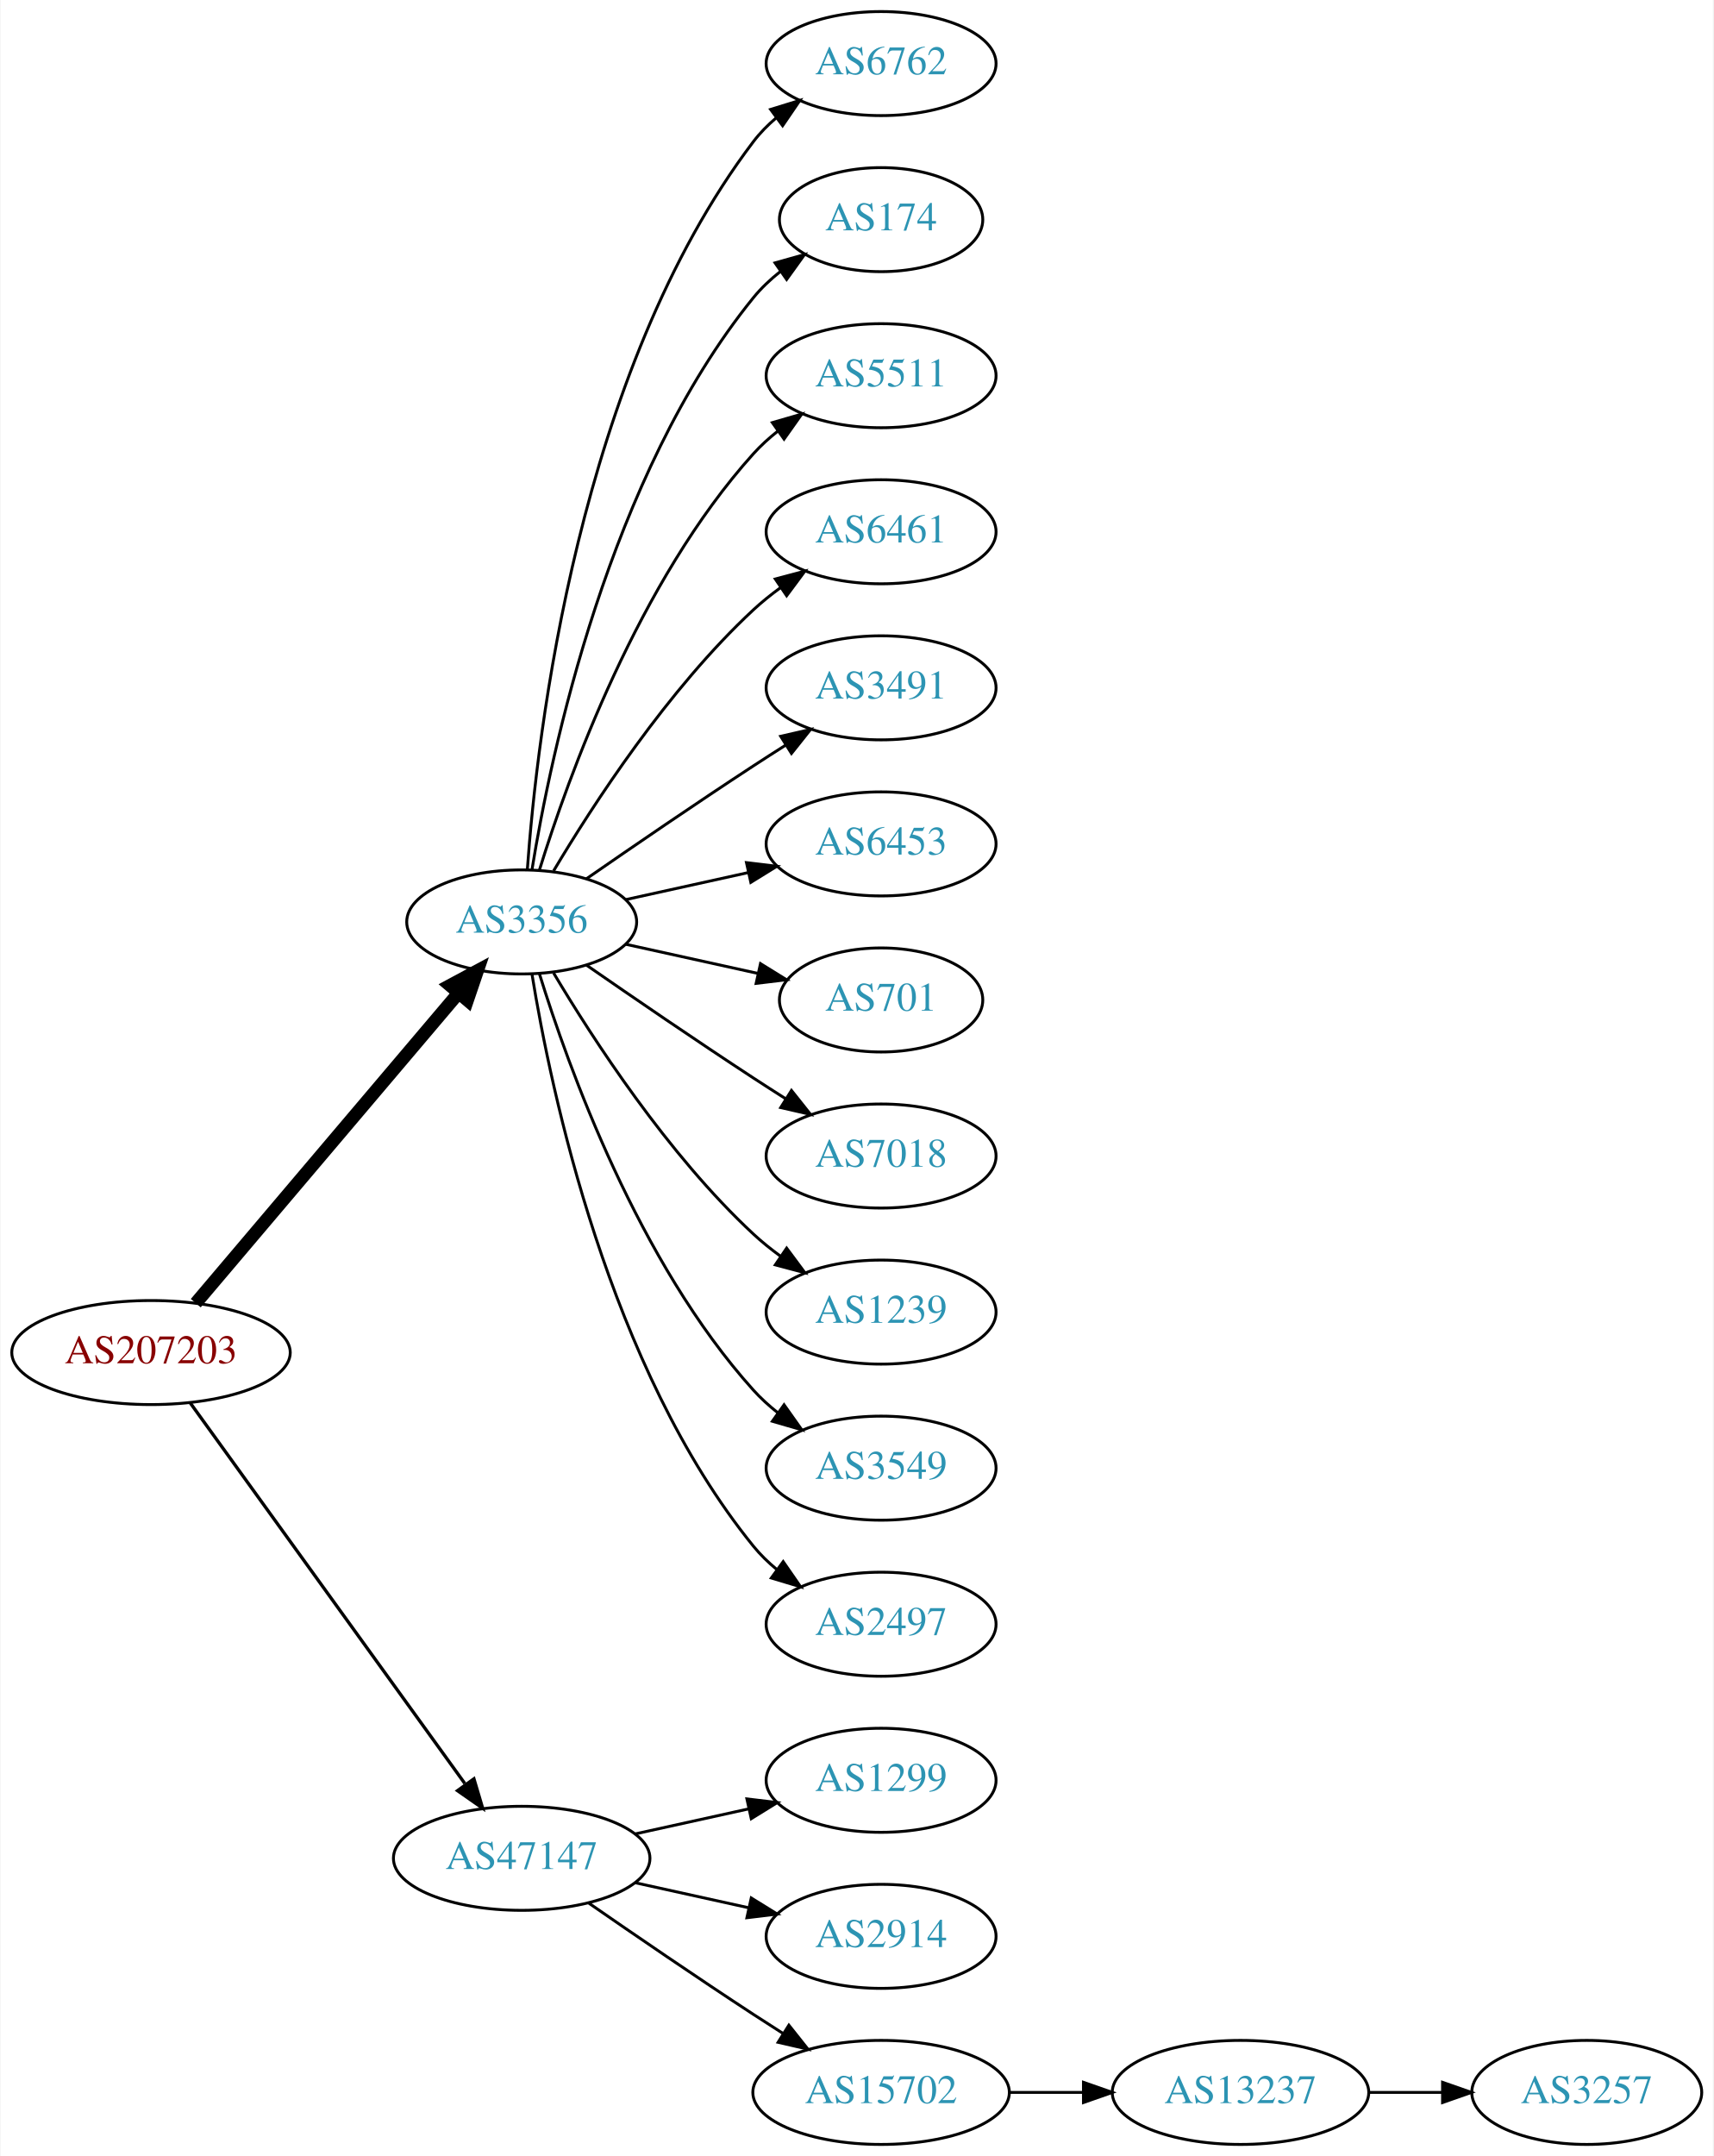
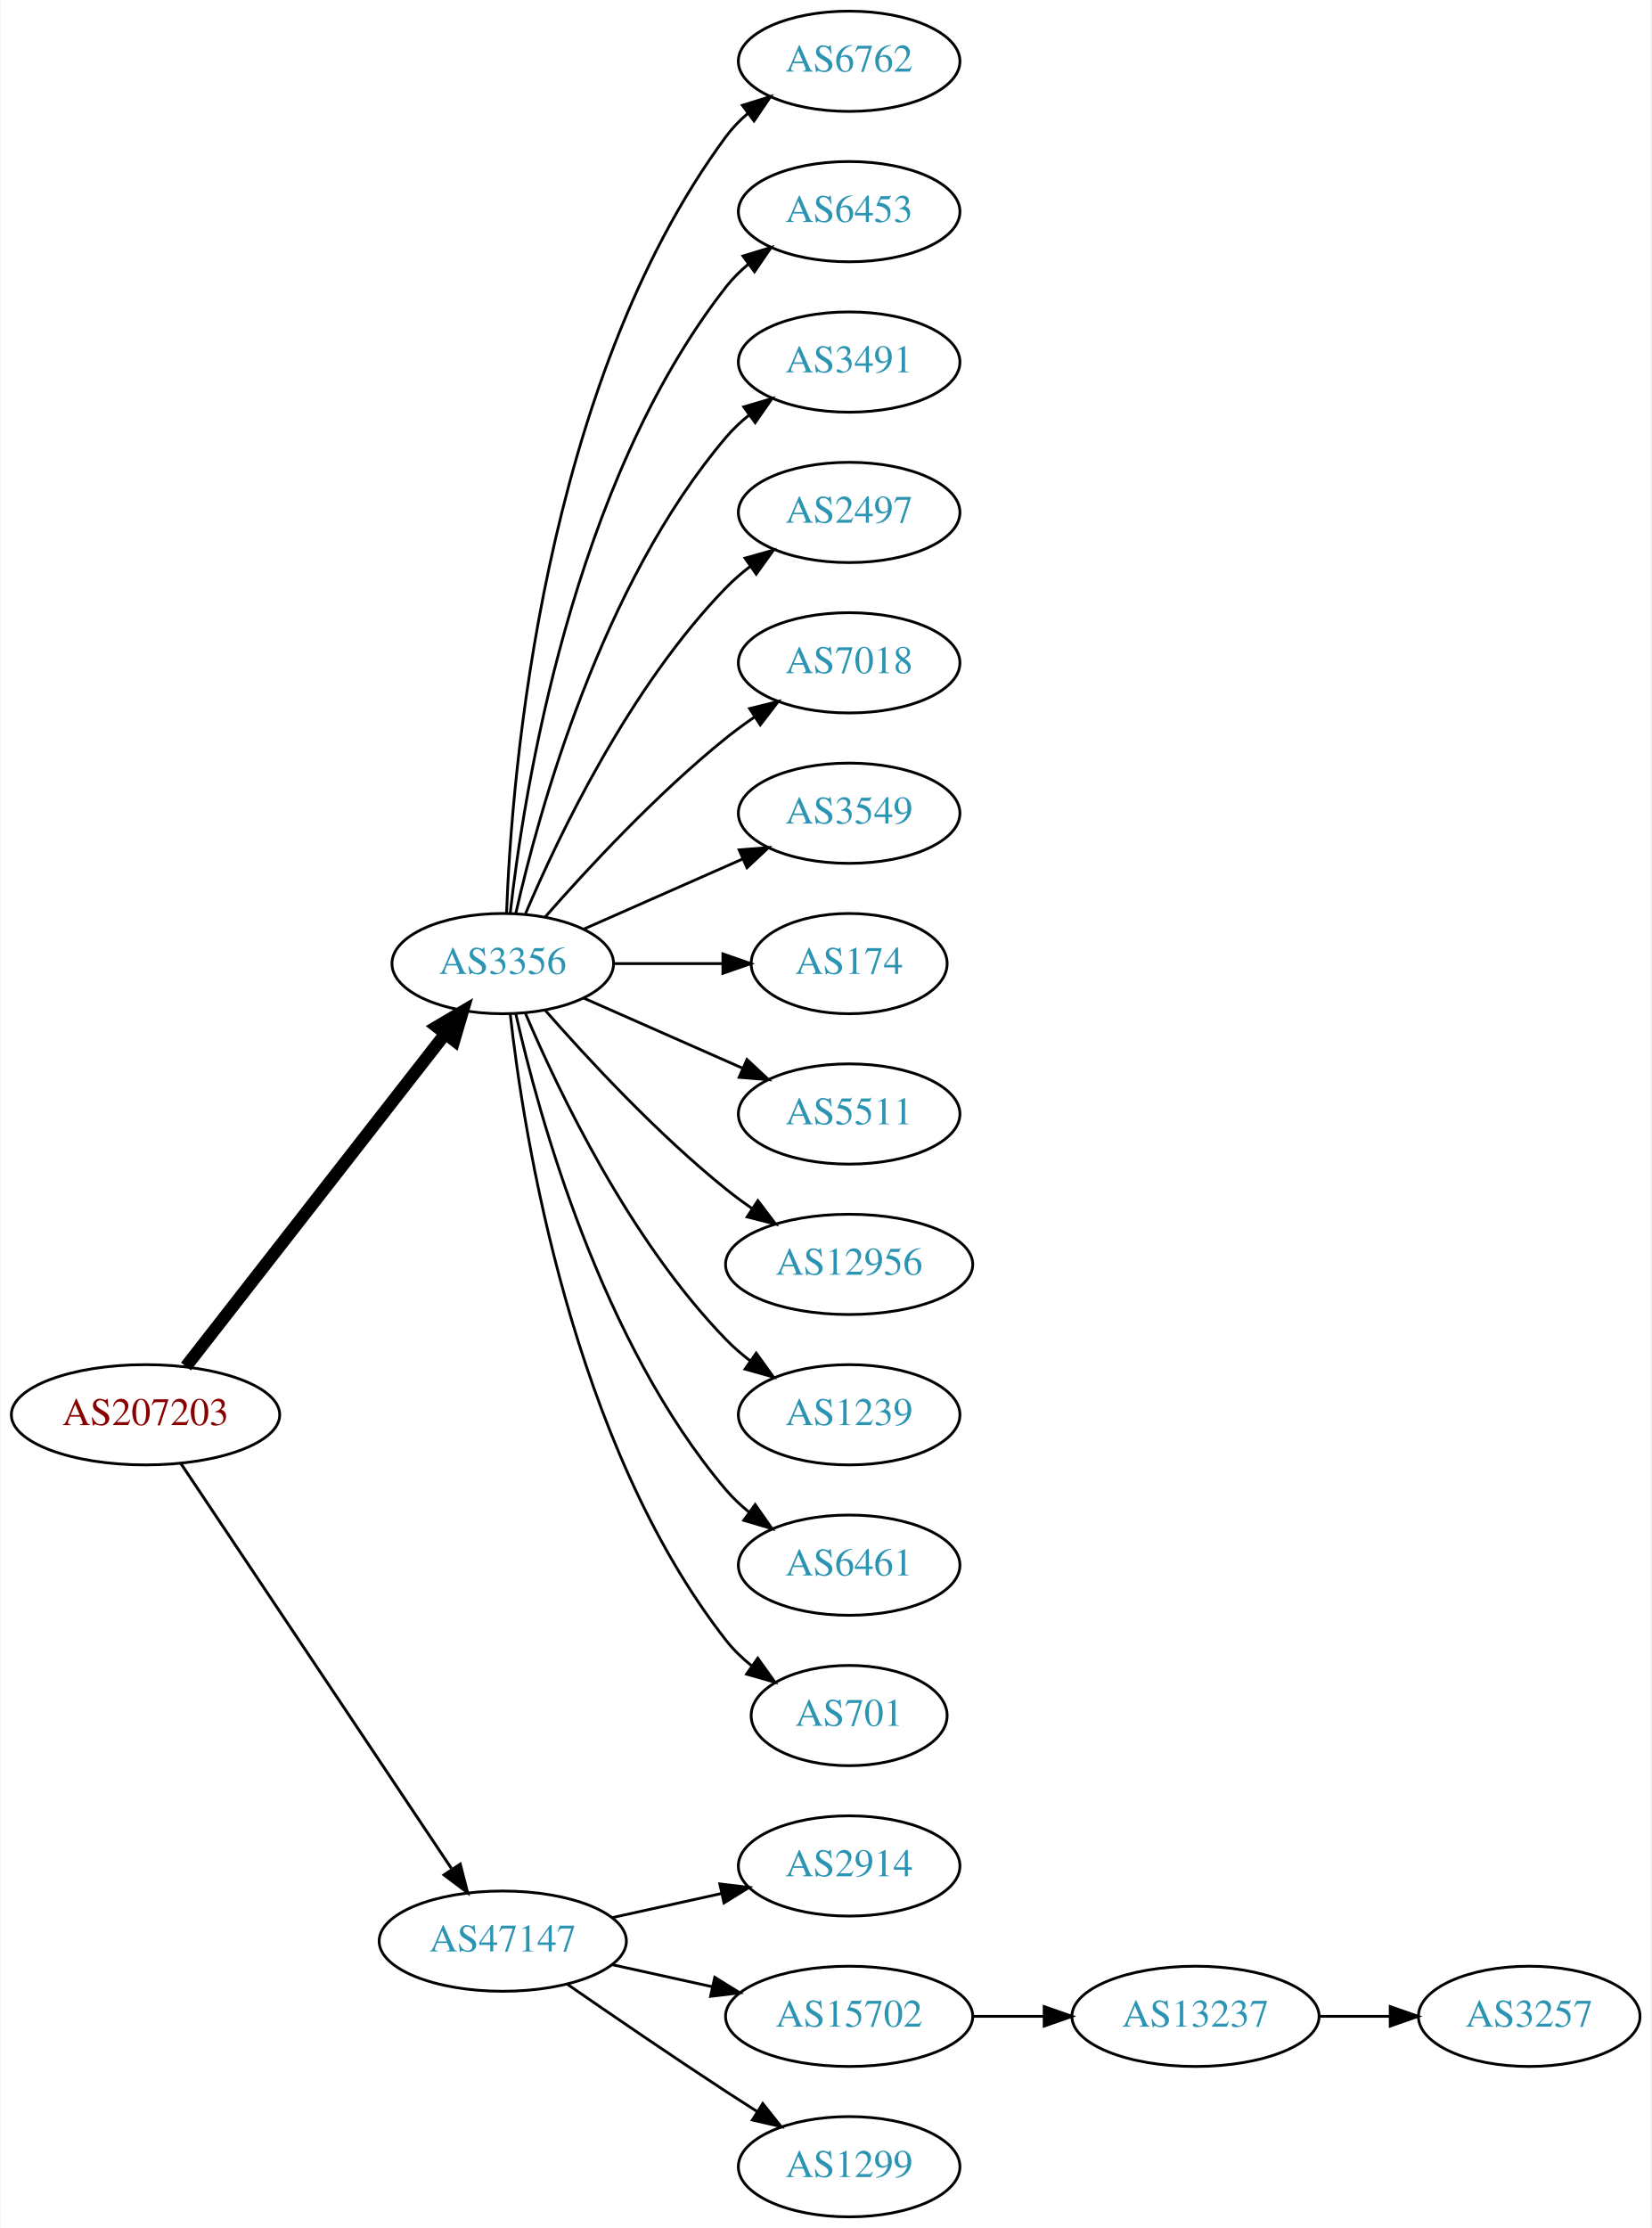
- <svg xmlns="http://www.w3.org/2000/svg" xmlns:xlink="http://www.w3.org/1999/xlink" width="593pt" height="746pt" viewBox="0.00 0.00 592.66 746.00">
-   <g id="graph0" class="graph" transform="scale(1 1) rotate(0) translate(4 742)">
-     <polygon fill="white" stroke="none" points="-4,4 -4,-742 588.661,-742 588.661,4 -4,4" />
+ <svg xmlns="http://www.w3.org/2000/svg" xmlns:xlink="http://www.w3.org/1999/xlink" width="593pt" height="800pt" viewBox="0.00 0.00 592.66 800.00">
+   <g id="graph0" class="graph" transform="scale(1 1) rotate(0) translate(4 796)">
+     <polygon fill="white" stroke="none" points="-4,4 -4,-796 588.661,-796 588.661,4 -4,4" />
    <g id="node1" class="node">
      <g id="a_node1">
        <a xlink:href="/asn/207203" xlink:title="AS207203 ~ TIMEWARP IT Consulting GmbH [AT]">
-           <ellipse fill="#ffffff" stroke="black" cx="48.096" cy="-274" rx="48.192" ry="18" />
-           <text text-anchor="middle" x="48.096" y="-270.3" font-family="Times,serif" font-size="14.00" fill="#880000">AS207203</text>
+           <ellipse fill="#ffffff" stroke="black" cx="48.096" cy="-288" rx="48.192" ry="18" />
+           <text text-anchor="middle" x="48.096" y="-284.3" font-family="Times,serif" font-size="14.00" fill="#880000">AS207203</text>
        </a>
      </g>
    </g>
    <g id="node2" class="node">
      <g id="a_node2">
        <a xlink:href="/asn/3356" xlink:title="AS3356 ~ Level 3 Parent, LLC [US]">
-           <ellipse fill="#ffffff" stroke="black" cx="176.388" cy="-423" rx="39.794" ry="18" />
-           <text text-anchor="middle" x="176.388" y="-419.3" font-family="Times,serif" font-size="14.00" fill="#2c94b3">AS3356</text>
+           <ellipse fill="#ffffff" stroke="black" cx="176.388" cy="-450" rx="39.794" ry="18" />
+           <text text-anchor="middle" x="176.388" y="-446.3" font-family="Times,serif" font-size="14.00" fill="#2c94b3">AS3356</text>
        </a>
      </g>
    </g>
    <g id="edge1" class="edge">
-       <path fill="none" stroke="black" stroke-width="4.5" d="M63.583,-291.092C85.851,-317.364 128.602,-367.802 154.303,-398.125" />
-       <polygon fill="black" stroke="black" stroke-width="4.5" points="151.6,-401.025 161.069,-406.107 157.607,-395.933 151.6,-401.025" />
+       <path fill="none" stroke="black" stroke-width="4.5" d="M62.611,-305.337C84.925,-333.96 129.574,-391.233 155.498,-424.486" />
+       <polygon fill="black" stroke="black" stroke-width="4.5" points="152.716,-427.322 161.969,-432.788 158.926,-422.48 152.716,-427.322" />
    </g>
    <g id="node3" class="node">
      <g id="a_node3">
        <a xlink:href="/asn/47147" xlink:title="AS47147 ~ ANEXIA Internetdienstleistungs GmbH [AT]">
          <ellipse fill="#ffffff" stroke="black" cx="176.388" cy="-99" rx="44.393" ry="18" />
          <text text-anchor="middle" x="176.388" y="-95.3" font-family="Times,serif" font-size="14.00" fill="#2c94b3">AS47147</text>
        </a>
      </g>
    </g>
    <g id="edge2" class="edge">
-       <path fill="none" stroke="black" stroke-width="1.125" d="M61.667,-256.581C83.983,-225.657 130.621,-161.033 156.706,-124.887" />
-       <polygon fill="black" stroke="black" stroke-width="1.125" points="159.853,-126.506 162.867,-116.349 154.177,-122.41 159.853,-126.506" />
+       <path fill="none" stroke="black" stroke-width="1.038" d="M60.751,-270.558C83.024,-237.225 131.744,-164.314 157.924,-125.134" />
+       <polygon fill="black" stroke="black" stroke-width="1.038" points="161.115,-126.659 163.761,-116.4 155.295,-122.77 161.115,-126.659" />
    </g>
    <g id="node4" class="node">
      <g id="a_node4">
        <a xlink:href="/asn/6762" xlink:title="AS6762 ~ TELECOM ITALIA SPARKLE S.p.A. [IT]">
-           <ellipse fill="#ffffff" stroke="black" cx="300.78" cy="-720" rx="39.794" ry="18" />
-           <text text-anchor="middle" x="300.78" y="-716.3" font-family="Times,serif" font-size="14.00" fill="#2c94b3">AS6762</text>
+           <ellipse fill="#ffffff" stroke="black" cx="300.78" cy="-774" rx="39.794" ry="18" />
+           <text text-anchor="middle" x="300.78" y="-770.3" font-family="Times,serif" font-size="14.00" fill="#2c94b3">AS6762</text>
        </a>
      </g>
    </g>
    <g id="edge3" class="edge">
-       <path fill="none" stroke="black" d="M178.337,-441.036C181.622,-487.457 195.932,-613.007 256.584,-693 258.854,-695.995 261.562,-698.74 264.498,-701.235" />
-       <polygon fill="black" stroke="black" points="262.538,-704.138 272.663,-707.256 266.693,-698.504 262.538,-704.138" />
+       <path fill="none" stroke="black" d="M177.739,-467.993C179.565,-517.457 190.62,-657.73 256.584,-747 258.817,-750.023 261.5,-752.786 264.421,-755.293" />
+       <polygon fill="black" stroke="black" points="262.447,-758.186 272.564,-761.331 266.616,-752.563 262.447,-758.186" />
    </g>
    <g id="node5" class="node">
      <g id="a_node5">
-         <a xlink:href="/asn/174" xlink:title="AS174 ~ Cogent Communications [US]">
-           <ellipse fill="#ffffff" stroke="black" cx="300.78" cy="-666" rx="35.194" ry="18" />
-           <text text-anchor="middle" x="300.78" y="-662.3" font-family="Times,serif" font-size="14.00" fill="#2c94b3">AS174</text>
+         <a xlink:href="/asn/6453" xlink:title="AS6453 ~ TATA COMMUNICATIONS (AMERICA) INC [US]">
+           <ellipse fill="#ffffff" stroke="black" cx="300.78" cy="-720" rx="39.794" ry="18" />
+           <text text-anchor="middle" x="300.78" y="-716.3" font-family="Times,serif" font-size="14.00" fill="#2c94b3">AS6453</text>
        </a>
      </g>
    </g>
    <g id="edge4" class="edge">
-       <path fill="none" stroke="black" d="M179.968,-441.178C186.423,-480.997 206.495,-577.286 256.584,-639 259.28,-642.322 262.499,-645.352 265.948,-648.083" />
-       <polygon fill="black" stroke="black" points="264.073,-651.043 274.274,-653.906 268.085,-645.307 264.073,-651.043" />
+       <path fill="none" stroke="black" d="M179.067,-468.129C183.897,-511.368 201.238,-622.216 256.584,-693 258.899,-695.961 261.636,-698.683 264.591,-701.164" />
+       <polygon fill="black" stroke="black" points="262.647,-704.078 272.782,-707.165 266.784,-698.432 262.647,-704.078" />
    </g>
    <g id="node6" class="node">
      <g id="a_node6">
-         <a xlink:href="/asn/5511" xlink:title="AS5511 ~ Orange S.A. [FR]">
-           <ellipse fill="#ffffff" stroke="black" cx="300.78" cy="-612" rx="39.794" ry="18" />
-           <text text-anchor="middle" x="300.78" y="-608.3" font-family="Times,serif" font-size="14.00" fill="#2c94b3">AS5511</text>
+         <a xlink:href="/asn/3491" xlink:title="AS3491 ~ PCCW Global, Inc. [US]">
+           <ellipse fill="#ffffff" stroke="black" cx="300.78" cy="-666" rx="39.794" ry="18" />
+           <text text-anchor="middle" x="300.78" y="-662.3" font-family="Times,serif" font-size="14.00" fill="#2c94b3">AS3491</text>
        </a>
      </g>
    </g>
    <g id="edge5" class="edge">
-       <path fill="none" stroke="black" d="M182.525,-440.94C192.428,-472.979 216.766,-540.812 256.584,-585 259.1,-587.792 261.971,-590.401 265.01,-592.812" />
-       <polygon fill="black" stroke="black" points="263.139,-595.776 273.318,-598.715 267.194,-590.07 263.139,-595.776" />
+       <path fill="none" stroke="black" d="M181.081,-468.075C189.221,-504.148 211.654,-586.14 256.584,-639 259.018,-641.864 261.834,-644.521 264.839,-646.961" />
+       <polygon fill="black" stroke="black" points="262.938,-649.905 273.099,-652.906 267.028,-644.224 262.938,-649.905" />
    </g>
    <g id="node7" class="node">
      <g id="a_node7">
-         <a xlink:href="/asn/6461" xlink:title="AS6461 ~ Zayo Bandwidth [US]">
-           <ellipse fill="#ffffff" stroke="black" cx="300.78" cy="-558" rx="39.794" ry="18" />
-           <text text-anchor="middle" x="300.78" y="-554.3" font-family="Times,serif" font-size="14.00" fill="#2c94b3">AS6461</text>
+         <a xlink:href="/asn/2497" xlink:title="AS2497 ~ Internet Initiative Japan Inc. [JP]">
+           <ellipse fill="#ffffff" stroke="black" cx="300.78" cy="-612" rx="39.794" ry="18" />
+           <text text-anchor="middle" x="300.78" y="-608.3" font-family="Times,serif" font-size="14.00" fill="#2c94b3">AS2497</text>
        </a>
      </g>
    </g>
    <g id="edge6" class="edge">
-       <path fill="none" stroke="black" d="M187.433,-440.671C201.004,-463.472 226.937,-503.472 256.584,-531 259.49,-533.699 262.703,-536.28 266.027,-538.703" />
-       <polygon fill="black" stroke="black" points="264.162,-541.667 274.405,-544.375 268.087,-535.87 264.162,-541.667" />
+       <path fill="none" stroke="black" d="M184.578,-467.975C196.345,-495.682 221.919,-549.348 256.584,-585 259.204,-587.695 262.144,-590.239 265.227,-592.608" />
+       <polygon fill="black" stroke="black" points="263.394,-595.597 273.596,-598.455 267.403,-589.859 263.394,-595.597" />
    </g>
    <g id="node8" class="node">
      <g id="a_node8">
-         <a xlink:href="/asn/3491" xlink:title="AS3491 ~ PCCW Global, Inc. [US]">
-           <ellipse fill="#ffffff" stroke="black" cx="300.78" cy="-504" rx="39.794" ry="18" />
-           <text text-anchor="middle" x="300.78" y="-500.3" font-family="Times,serif" font-size="14.00" fill="#2c94b3">AS3491</text>
+         <a xlink:href="/asn/7018" xlink:title="AS7018 ~ AT&amp;T Services, Inc. [US]">
+           <ellipse fill="#ffffff" stroke="black" cx="300.78" cy="-558" rx="39.794" ry="18" />
+           <text text-anchor="middle" x="300.78" y="-554.3" font-family="Times,serif" font-size="14.00" fill="#2c94b3">AS7018</text>
        </a>
      </g>
    </g>
    <g id="edge7" class="edge">
-       <path fill="none" stroke="black" d="M198.745,-437.901C214.596,-448.877 236.799,-464.079 256.584,-477 260.166,-479.339 263.936,-481.759 267.696,-484.144" />
-       <polygon fill="black" stroke="black" points="266.03,-487.231 276.357,-489.596 269.759,-481.307 266.03,-487.231" />
+       <path fill="none" stroke="black" d="M191.54,-466.663C206.641,-483.894 231.762,-511.024 256.584,-531 259.839,-533.62 263.364,-536.192 266.949,-538.646" />
+       <polygon fill="black" stroke="black" points="265.036,-541.577 275.321,-544.121 268.867,-535.719 265.036,-541.577" />
    </g>
    <g id="node9" class="node">
      <g id="a_node9">
-         <a xlink:href="/asn/6453" xlink:title="AS6453 ~ TATA COMMUNICATIONS (AMERICA) INC [US]">
-           <ellipse fill="#ffffff" stroke="black" cx="300.78" cy="-450" rx="39.794" ry="18" />
-           <text text-anchor="middle" x="300.78" y="-446.3" font-family="Times,serif" font-size="14.00" fill="#2c94b3">AS6453</text>
+         <a xlink:href="/asn/3549" xlink:title="AS3549 ~ Level 3 Parent, LLC [US]">
+           <ellipse fill="#ffffff" stroke="black" cx="300.78" cy="-504" rx="39.794" ry="18" />
+           <text text-anchor="middle" x="300.78" y="-500.3" font-family="Times,serif" font-size="14.00" fill="#2c94b3">AS3549</text>
        </a>
      </g>
    </g>
    <g id="edge8" class="edge">
-       <path fill="none" stroke="black" d="M212.46,-430.737C225.647,-433.646 240.827,-436.995 254.793,-440.076" />
-       <polygon fill="black" stroke="black" points="254.183,-443.525 264.702,-442.262 255.691,-436.69 254.183,-443.525" />
+       <path fill="none" stroke="black" d="M205.467,-462.389C222.415,-469.866 244.212,-479.483 262.581,-487.588" />
+       <polygon fill="black" stroke="black" points="261.269,-490.834 271.831,-491.669 264.095,-484.43 261.269,-490.834" />
    </g>
    <g id="node10" class="node">
      <g id="a_node10">
-         <a xlink:href="/asn/701" xlink:title="AS701 ~ UUNET [US]">
-           <ellipse fill="#ffffff" stroke="black" cx="300.78" cy="-396" rx="35.194" ry="18" />
-           <text text-anchor="middle" x="300.78" y="-392.3" font-family="Times,serif" font-size="14.00" fill="#2c94b3">AS701</text>
+         <a xlink:href="/asn/174" xlink:title="AS174 ~ Cogent Communications [US]">
+           <ellipse fill="#ffffff" stroke="black" cx="300.78" cy="-450" rx="35.194" ry="18" />
+           <text text-anchor="middle" x="300.78" y="-446.3" font-family="Times,serif" font-size="14.00" fill="#2c94b3">AS174</text>
        </a>
      </g>
    </g>
    <g id="edge9" class="edge">
-       <path fill="none" stroke="black" d="M212.46,-415.263C226.694,-412.123 243.248,-408.471 258.093,-405.196" />
-       <polygon fill="black" stroke="black" points="259.036,-408.572 268.047,-403 257.528,-401.737 259.036,-408.572" />
+       <path fill="none" stroke="black" d="M216.113,-450C228.602,-450 242.541,-450 255.405,-450" />
+       <polygon fill="black" stroke="black" points="255.442,-453.5 265.442,-450 255.442,-446.5 255.442,-453.5" />
    </g>
    <g id="node11" class="node">
      <g id="a_node11">
-         <a xlink:href="/asn/7018" xlink:title="AS7018 ~ AT&amp;T Services, Inc. [US]">
-           <ellipse fill="#ffffff" stroke="black" cx="300.78" cy="-342" rx="39.794" ry="18" />
-           <text text-anchor="middle" x="300.78" y="-338.3" font-family="Times,serif" font-size="14.00" fill="#2c94b3">AS7018</text>
+         <a xlink:href="/asn/5511" xlink:title="AS5511 ~ Orange S.A. [FR]">
+           <ellipse fill="#ffffff" stroke="black" cx="300.78" cy="-396" rx="39.794" ry="18" />
+           <text text-anchor="middle" x="300.78" y="-392.3" font-family="Times,serif" font-size="14.00" fill="#2c94b3">AS5511</text>
        </a>
      </g>
    </g>
    <g id="edge10" class="edge">
-       <path fill="none" stroke="black" d="M198.745,-408.099C214.596,-397.123 236.799,-381.921 256.584,-369 260.166,-366.661 263.936,-364.241 267.696,-361.856" />
-       <polygon fill="black" stroke="black" points="269.759,-364.693 276.357,-356.404 266.03,-358.769 269.759,-364.693" />
+       <path fill="none" stroke="black" d="M205.467,-437.611C222.415,-430.134 244.212,-420.517 262.581,-412.412" />
+       <polygon fill="black" stroke="black" points="264.095,-415.57 271.831,-408.331 261.269,-409.166 264.095,-415.57" />
    </g>
    <g id="node12" class="node">
      <g id="a_node12">
+         <a xlink:href="/asn/12956" xlink:title="AS12956 ~ TELXIUS [ES]">
+           <ellipse fill="#ffffff" stroke="black" cx="300.78" cy="-342" rx="44.393" ry="18" />
+           <text text-anchor="middle" x="300.78" y="-338.3" font-family="Times,serif" font-size="14.00" fill="#2c94b3">AS12956</text>
+         </a>
+       </g>
+     </g>
+     <g id="edge11" class="edge">
+       <path fill="none" stroke="black" d="M191.54,-433.337C206.641,-416.106 231.762,-388.976 256.584,-369 259.512,-366.643 262.658,-364.325 265.87,-362.098" />
+       <polygon fill="black" stroke="black" points="268.005,-364.882 274.418,-356.448 264.145,-359.042 268.005,-364.882" />
+     </g>
+     <g id="node13" class="node">
+       <g id="a_node13">
        <a xlink:href="/asn/1239" xlink:title="AS1239 ~ Sprint [US]">
          <ellipse fill="#ffffff" stroke="black" cx="300.78" cy="-288" rx="39.794" ry="18" />
          <text text-anchor="middle" x="300.78" y="-284.3" font-family="Times,serif" font-size="14.00" fill="#2c94b3">AS1239</text>
        </a>
      </g>
    </g>
-     <g id="edge11" class="edge">
-       <path fill="none" stroke="black" d="M187.433,-405.329C201.004,-382.528 226.937,-342.528 256.584,-315 259.49,-312.301 262.703,-309.72 266.027,-307.297" />
-       <polygon fill="black" stroke="black" points="268.087,-310.13 274.405,-301.625 264.162,-304.333 268.087,-310.13" />
-     </g>
-     <g id="node13" class="node">
-       <g id="a_node13">
-         <a xlink:href="/asn/3549" xlink:title="AS3549 ~ Level 3 Parent, LLC [US]">
-           <ellipse fill="#ffffff" stroke="black" cx="300.78" cy="-234" rx="39.794" ry="18" />
-           <text text-anchor="middle" x="300.78" y="-230.3" font-family="Times,serif" font-size="14.00" fill="#2c94b3">AS3549</text>
-         </a>
-       </g>
-     </g>
    <g id="edge12" class="edge">
-       <path fill="none" stroke="black" d="M182.525,-405.06C192.428,-373.021 216.766,-305.188 256.584,-261 259.1,-258.208 261.971,-255.599 265.01,-253.188" />
-       <polygon fill="black" stroke="black" points="267.194,-255.93 273.318,-247.285 263.139,-250.224 267.194,-255.93" />
+       <path fill="none" stroke="black" d="M184.578,-432.025C196.345,-404.318 221.919,-350.652 256.584,-315 259.204,-312.305 262.144,-309.761 265.227,-307.392" />
+       <polygon fill="black" stroke="black" points="267.403,-310.141 273.596,-301.545 263.394,-304.403 267.403,-310.141" />
    </g>
    <g id="node14" class="node">
      <g id="a_node14">
-         <a xlink:href="/asn/2497" xlink:title="AS2497 ~ Internet Initiative Japan Inc. [JP]">
-           <ellipse fill="#ffffff" stroke="black" cx="300.78" cy="-180" rx="39.794" ry="18" />
-           <text text-anchor="middle" x="300.78" y="-176.3" font-family="Times,serif" font-size="14.00" fill="#2c94b3">AS2497</text>
+         <a xlink:href="/asn/6461" xlink:title="AS6461 ~ Zayo Bandwidth [US]">
+           <ellipse fill="#ffffff" stroke="black" cx="300.78" cy="-234" rx="39.794" ry="18" />
+           <text text-anchor="middle" x="300.78" y="-230.3" font-family="Times,serif" font-size="14.00" fill="#2c94b3">AS6461</text>
        </a>
      </g>
    </g>
    <g id="edge13" class="edge">
-       <path fill="none" stroke="black" d="M179.968,-404.822C186.423,-365.003 206.495,-268.714 256.584,-207 258.952,-204.082 261.725,-201.388 264.702,-198.925" />
-       <polygon fill="black" stroke="black" points="266.894,-201.659 272.924,-192.948 262.778,-195.997 266.894,-201.659" />
+       <path fill="none" stroke="black" d="M181.081,-431.925C189.221,-395.852 211.654,-313.86 256.584,-261 259.018,-258.136 261.834,-255.479 264.839,-253.039" />
+       <polygon fill="black" stroke="black" points="267.028,-255.776 273.099,-247.094 262.938,-250.095 267.028,-255.776" />
    </g>
    <g id="node15" class="node">
      <g id="a_node15">
-         <a xlink:href="/asn/1299" xlink:title="AS1299 ~ Telia Carrier [EU]">
-           <ellipse fill="#ffffff" stroke="black" cx="300.78" cy="-126" rx="39.794" ry="18" />
-           <text text-anchor="middle" x="300.78" y="-122.3" font-family="Times,serif" font-size="14.00" fill="#2c94b3">AS1299</text>
+         <a xlink:href="/asn/701" xlink:title="AS701 ~ UUNET [US]">
+           <ellipse fill="#ffffff" stroke="black" cx="300.78" cy="-180" rx="35.194" ry="18" />
+           <text text-anchor="middle" x="300.78" y="-176.3" font-family="Times,serif" font-size="14.00" fill="#2c94b3">AS701</text>
        </a>
      </g>
    </g>
    <g id="edge14" class="edge">
-       <path fill="none" stroke="black" d="M215.777,-107.469C228.168,-110.202 242.015,-113.257 254.836,-116.085" />
-       <polygon fill="black" stroke="black" points="254.331,-119.558 264.85,-118.295 255.839,-112.722 254.331,-119.558" />
+       <path fill="none" stroke="black" d="M179.067,-431.871C183.897,-388.632 201.238,-277.784 256.584,-207 259.219,-203.63 262.401,-200.569 265.828,-197.821" />
+       <polygon fill="black" stroke="black" points="267.966,-200.597 274.131,-191.98 263.938,-194.872 267.966,-200.597" />
    </g>
    <g id="node16" class="node">
      <g id="a_node16">
        <a xlink:href="/asn/2914" xlink:title="AS2914 ~ NTT America, Inc. [US]">
-           <ellipse fill="#ffffff" stroke="black" cx="300.78" cy="-72" rx="39.794" ry="18" />
-           <text text-anchor="middle" x="300.78" y="-68.3" font-family="Times,serif" font-size="14.00" fill="#2c94b3">AS2914</text>
+           <ellipse fill="#ffffff" stroke="black" cx="300.78" cy="-126" rx="39.794" ry="18" />
+           <text text-anchor="middle" x="300.78" y="-122.3" font-family="Times,serif" font-size="14.00" fill="#2c94b3">AS2914</text>
        </a>
      </g>
    </g>
    <g id="edge15" class="edge">
-       <path fill="none" stroke="black" d="M215.777,-90.531C228.168,-87.798 242.015,-84.743 254.836,-81.915" />
-       <polygon fill="black" stroke="black" points="255.839,-85.278 264.85,-79.706 254.331,-78.442 255.839,-85.278" />
+       <path fill="none" stroke="black" d="M215.777,-107.469C228.168,-110.202 242.015,-113.257 254.836,-116.085" />
+       <polygon fill="black" stroke="black" points="254.331,-119.558 264.85,-118.295 255.839,-112.722 254.331,-119.558" />
    </g>
    <g id="node17" class="node">
      <g id="a_node17">
        <a xlink:href="/asn/15702" xlink:title="AS15702 ~ Onstage Online GmbH [AT]">
-           <ellipse fill="#ffffff" stroke="black" cx="300.78" cy="-18" rx="44.393" ry="18" />
-           <text text-anchor="middle" x="300.78" y="-14.3" font-family="Times,serif" font-size="14.00" fill="#2c94b3">AS15702</text>
+           <ellipse fill="#ffffff" stroke="black" cx="300.78" cy="-72" rx="44.393" ry="18" />
+           <text text-anchor="middle" x="300.78" y="-68.3" font-family="Times,serif" font-size="14.00" fill="#2c94b3">AS15702</text>
        </a>
      </g>
    </g>
    <g id="edge16" class="edge">
-       <path fill="none" stroke="black" d="M199.418,-83.633C215.221,-72.695 237.077,-57.739 256.584,-45 259.904,-42.831 263.387,-40.594 266.873,-38.379" />
-       <polygon fill="black" stroke="black" points="268.862,-41.262 275.455,-32.968 265.129,-35.34 268.862,-41.262" />
+       <path fill="none" stroke="black" d="M215.777,-90.531C227.169,-88.018 239.792,-85.234 251.716,-82.603" />
+       <polygon fill="black" stroke="black" points="252.515,-86.011 261.526,-80.439 251.007,-79.175 252.515,-86.011" />
    </g>
    <g id="node18" class="node">
      <g id="a_node18">
-         <a xlink:href="/asn/13237" xlink:title="AS13237 ~ European Backbone of AS13237 [DE]">
-           <ellipse fill="#ffffff" stroke="black" cx="425.172" cy="-18" rx="44.393" ry="18" />
-           <text text-anchor="middle" x="425.172" y="-14.3" font-family="Times,serif" font-size="14.00" fill="#2c94b3">AS13237</text>
+         <a xlink:href="/asn/1299" xlink:title="AS1299 ~ Telia Carrier [EU]">
+           <ellipse fill="#ffffff" stroke="black" cx="300.78" cy="-18" rx="39.794" ry="18" />
+           <text text-anchor="middle" x="300.78" y="-14.3" font-family="Times,serif" font-size="14.00" fill="#2c94b3">AS1299</text>
        </a>
      </g>
    </g>
    <g id="edge17" class="edge">
-       <path fill="none" stroke="black" d="M345.275,-18C353.482,-18 362.153,-18 370.625,-18" />
-       <polygon fill="black" stroke="black" points="370.816,-21.5 380.816,-18 370.816,-14.5 370.816,-21.5" />
+       <path fill="none" stroke="black" d="M199.418,-83.633C215.221,-72.695 237.077,-57.739 256.584,-45 260.166,-42.661 263.936,-40.241 267.696,-37.856" />
+       <polygon fill="black" stroke="black" points="269.759,-40.693 276.357,-32.404 266.03,-34.769 269.759,-40.693" />
    </g>
    <g id="node19" class="node">
      <g id="a_node19">
+         <a xlink:href="/asn/13237" xlink:title="AS13237 ~ European Backbone of AS13237 [DE]">
+           <ellipse fill="#ffffff" stroke="black" cx="425.172" cy="-72" rx="44.393" ry="18" />
+           <text text-anchor="middle" x="425.172" y="-68.3" font-family="Times,serif" font-size="14.00" fill="#2c94b3">AS13237</text>
+         </a>
+       </g>
+     </g>
+     <g id="edge18" class="edge">
+       <path fill="none" stroke="black" d="M345.275,-72C353.482,-72 362.153,-72 370.625,-72" />
+       <polygon fill="black" stroke="black" points="370.816,-75.5 380.816,-72 370.816,-68.5 370.816,-75.5" />
+     </g>
+     <g id="node20" class="node">
+       <g id="a_node20">
        <a xlink:href="/asn/3257" xlink:title="AS3257 ~ GTT [DE]">
-           <ellipse fill="#ffffff" stroke="black" cx="545.014" cy="-18" rx="39.794" ry="18" />
-           <text text-anchor="middle" x="545.014" y="-14.3" font-family="Times,serif" font-size="14.00" fill="#2c94b3">AS3257</text>
-         </a>
-       </g>
-     </g>
-     <g id="edge18" class="edge">
-       <path fill="none" stroke="black" d="M469.383,-18C477.696,-18 486.458,-18 494.941,-18" />
-       <polygon fill="black" stroke="black" points="495.099,-21.5 505.099,-18 495.099,-14.5 495.099,-21.5" />
+           <ellipse fill="#ffffff" stroke="black" cx="545.014" cy="-72" rx="39.794" ry="18" />
+           <text text-anchor="middle" x="545.014" y="-68.3" font-family="Times,serif" font-size="14.00" fill="#2c94b3">AS3257</text>
+         </a>
+       </g>
+     </g>
+     <g id="edge19" class="edge">
+       <path fill="none" stroke="black" d="M469.383,-72C477.696,-72 486.458,-72 494.941,-72" />
+       <polygon fill="black" stroke="black" points="495.099,-75.5 505.099,-72 495.099,-68.5 495.099,-75.5" />
    </g>
  </g>
</svg>
